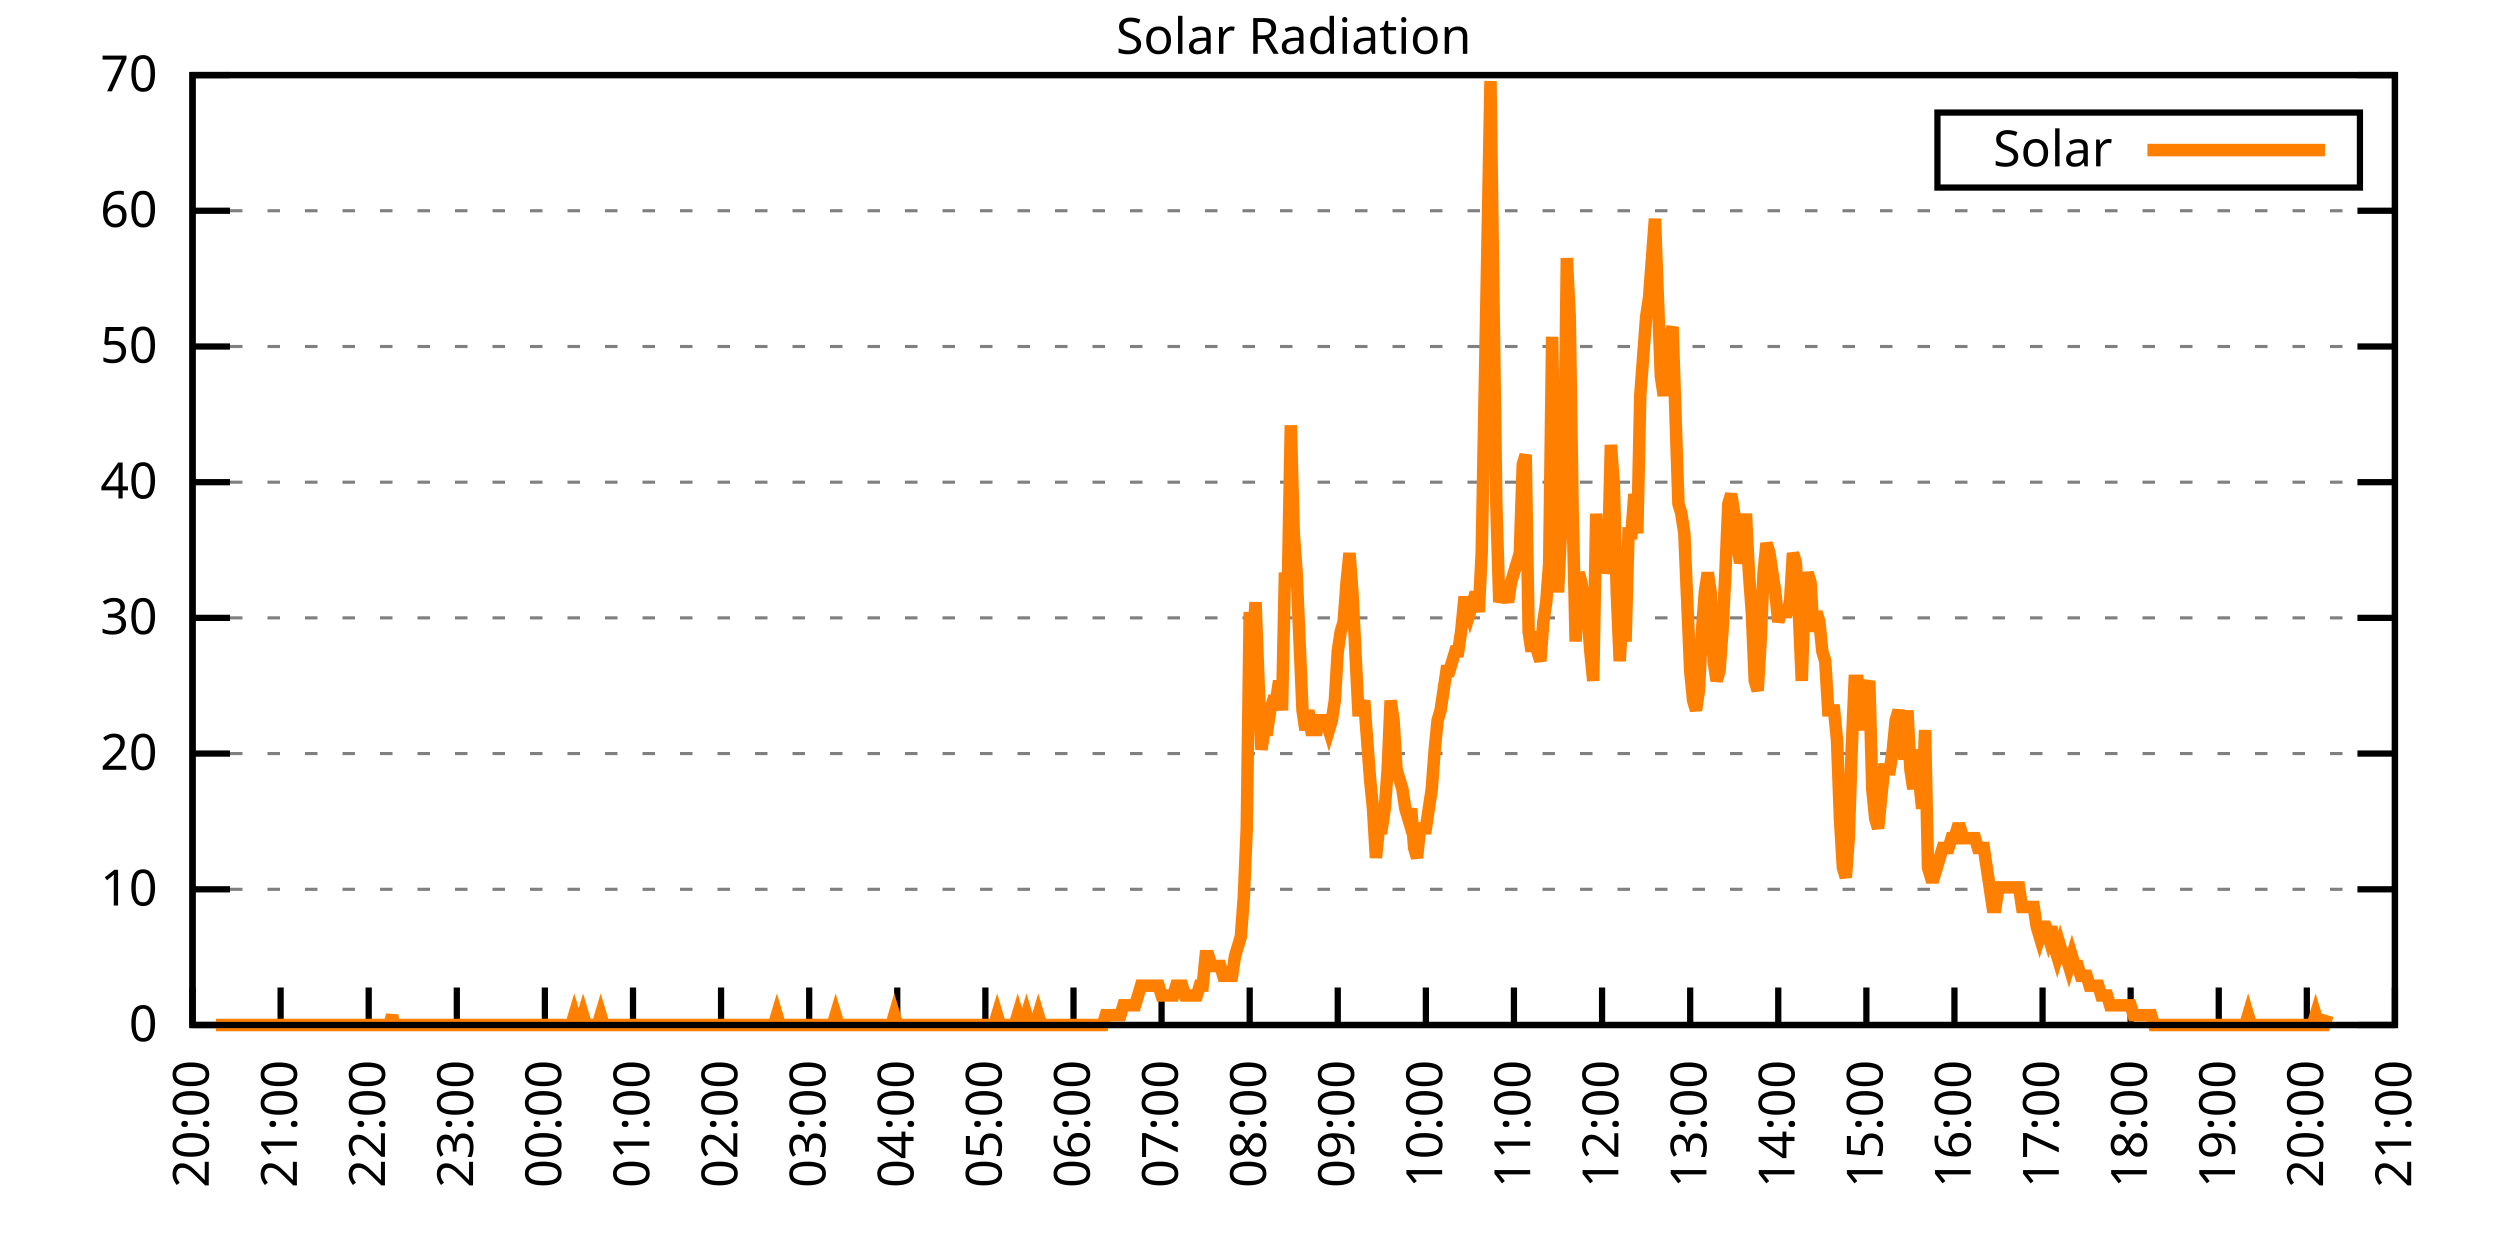
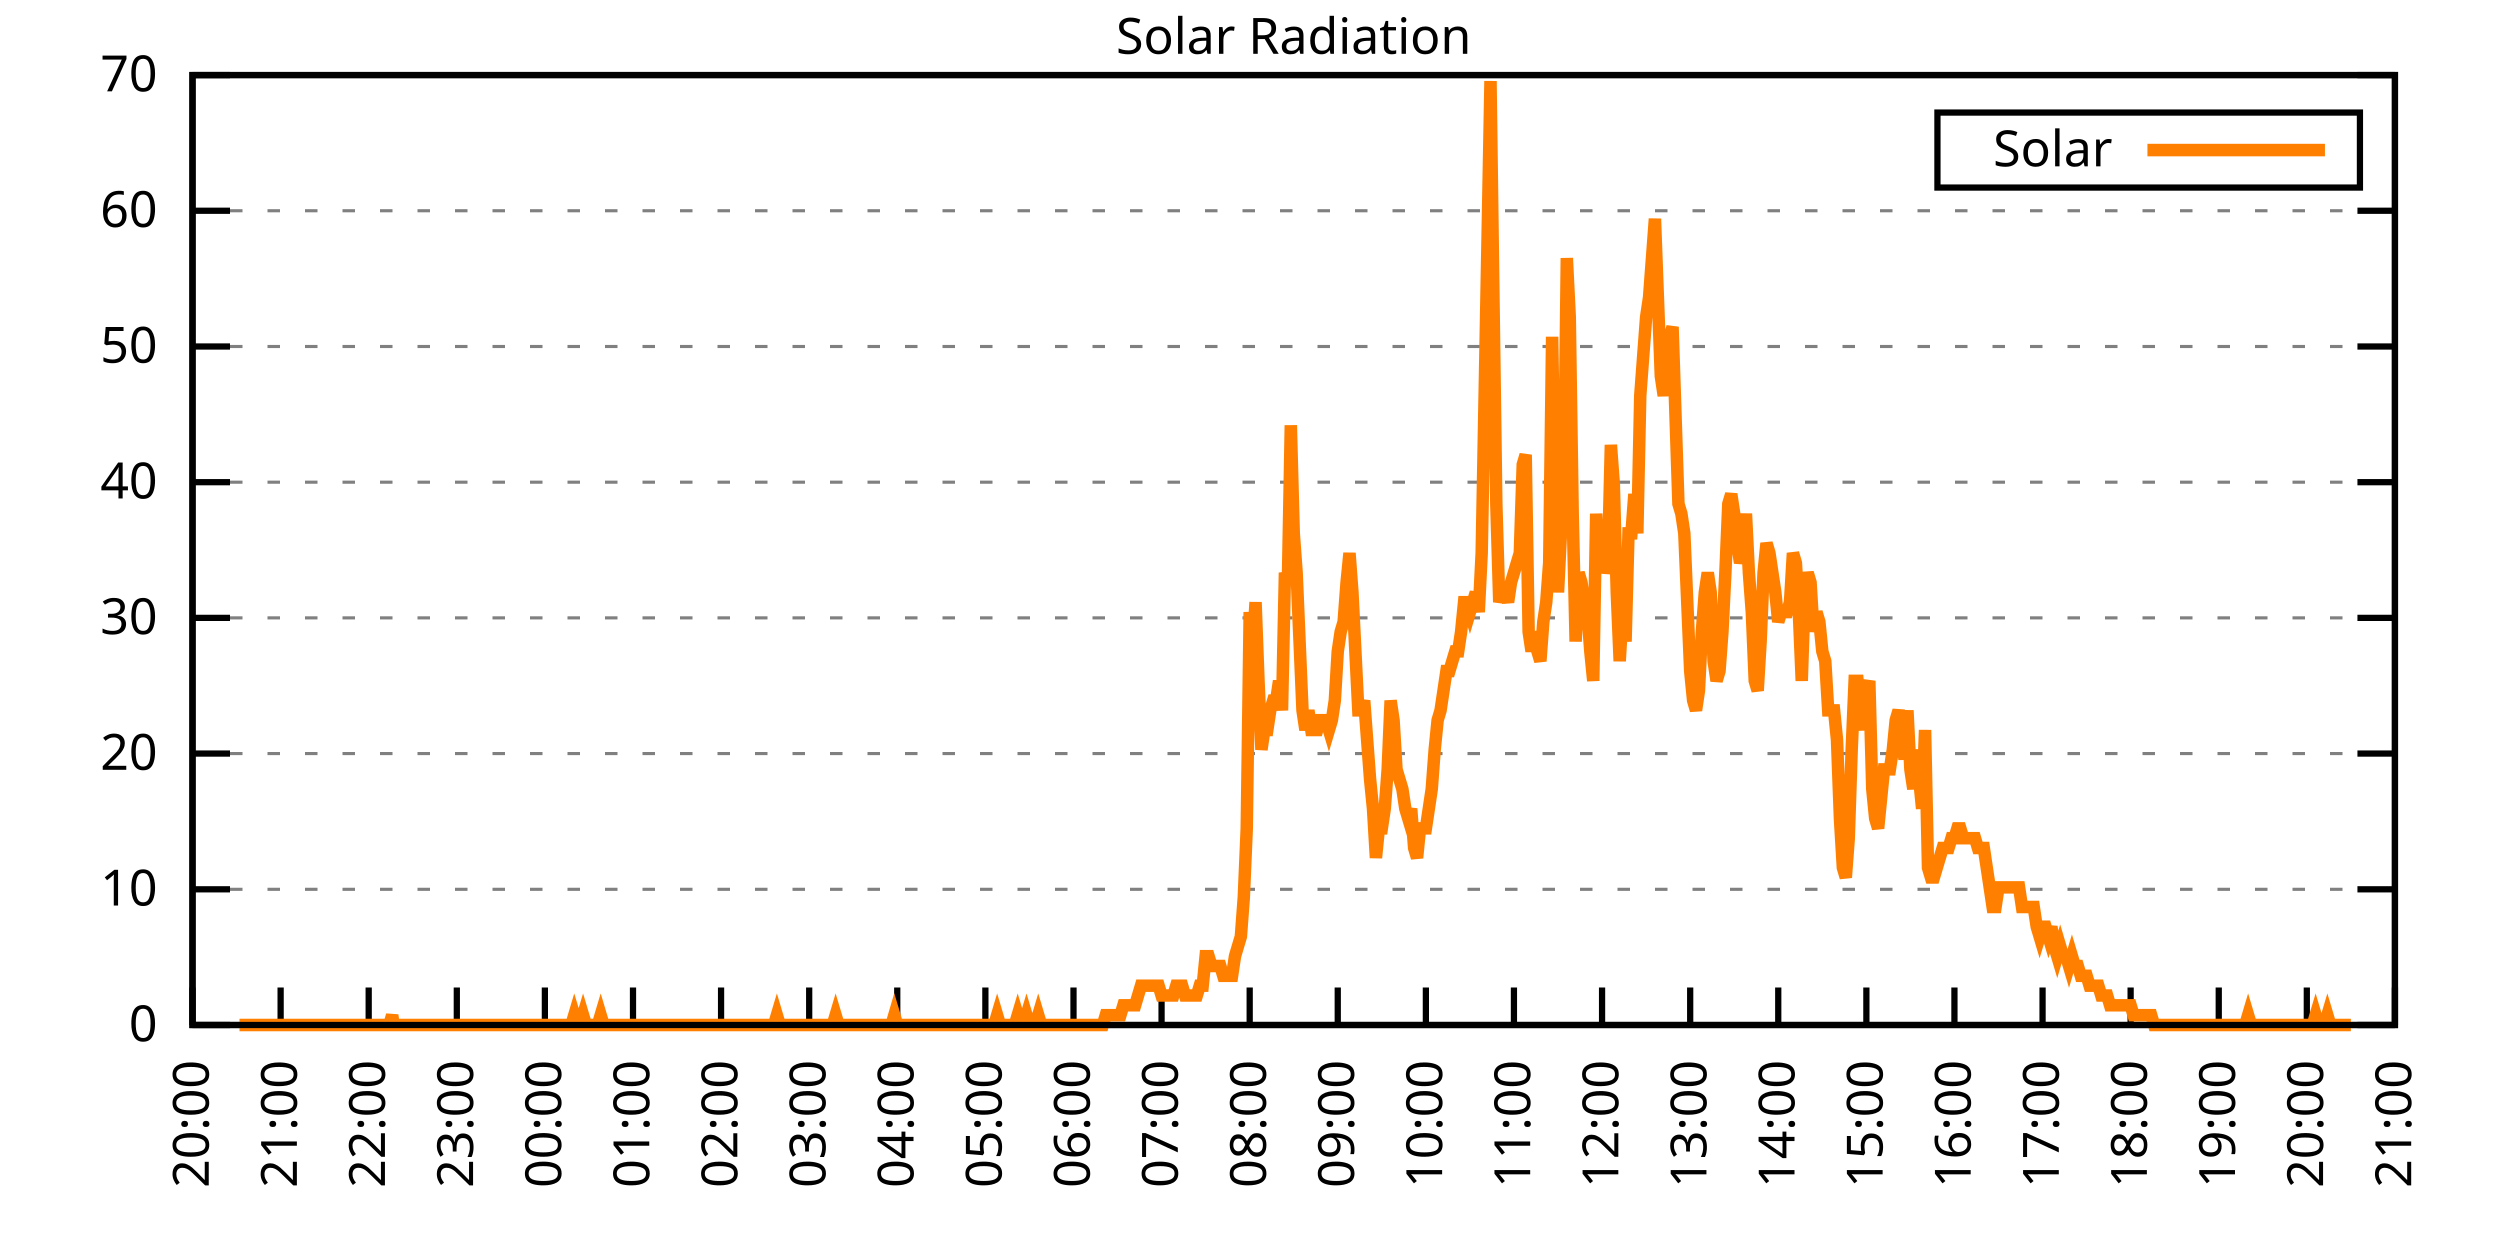
<svg xmlns="http://www.w3.org/2000/svg" xmlns:xlink="http://www.w3.org/1999/xlink" width="400" height="200" viewBox="0 0 400 200">
  <g id="gnuplot_canvas">
    <rect x="0" y="0" width="400" height="200" fill="none" />
    <defs>
      <circle id="gpDot" r="0.5" stroke-width="0.5" stroke="currentColor" />
      <path id="gpPt0" stroke-width="0.333" stroke="currentColor" d="M-1,0 h2 M0,-1 v2" />
      <path id="gpPt1" stroke-width="0.333" stroke="currentColor" d="M-1,-1 L1,1 M1,-1 L-1,1" />
      <path id="gpPt2" stroke-width="0.333" stroke="currentColor" d="M-1,0 L1,0 M0,-1 L0,1 M-1,-1 L1,1 M-1,1 L1,-1" />
      <rect id="gpPt3" stroke-width="0.333" stroke="currentColor" x="-1" y="-1" width="2" height="2" />
      <rect id="gpPt4" stroke-width="0.333" stroke="currentColor" fill="currentColor" x="-1" y="-1" width="2" height="2" />
      <circle id="gpPt5" stroke-width="0.333" stroke="currentColor" cx="0" cy="0" r="1" />
      <use xlink:href="#gpPt5" id="gpPt6" fill="currentColor" stroke="none" />
      <path id="gpPt7" stroke-width="0.333" stroke="currentColor" d="M0,-1.33 L-1.33,0.67 L1.33,0.67 z" />
      <use xlink:href="#gpPt7" id="gpPt8" fill="currentColor" stroke="none" />
      <use xlink:href="#gpPt7" id="gpPt9" stroke="currentColor" transform="rotate(180)" />
      <use xlink:href="#gpPt9" id="gpPt10" fill="currentColor" stroke="none" />
      <use xlink:href="#gpPt3" id="gpPt11" stroke="currentColor" transform="rotate(45)" />
      <use xlink:href="#gpPt11" id="gpPt12" fill="currentColor" stroke="none" />
      <path id="gpPt13" stroke-width="0.333" stroke="currentColor" d="M0,1.330 L1.265,0.411 L0.782,-1.067 L-0.782,-1.076 L-1.265,0.411 z" />
      <use xlink:href="#gpPt13" id="gpPt14" fill="currentColor" stroke="none" />
      <filter id="textbox" filterUnits="objectBoundingBox" x="0" y="0" height="1" width="1">
        <feFlood flood-color="white" flood-opacity="1" result="bgnd" />
        <feComposite in="SourceGraphic" in2="bgnd" operator="atop" />
      </filter>
      <filter id="greybox" filterUnits="objectBoundingBox" x="0" y="0" height="1" width="1">
        <feFlood flood-color="lightgrey" flood-opacity="1" result="grey" />
        <feComposite in="SourceGraphic" in2="grey" operator="atop" />
      </filter>
    </defs>
    <g fill="none" color="white" stroke="currentColor" stroke-width="1.00" stroke-linecap="butt" stroke-linejoin="miter">
</g>
    <g fill="none" color="black" stroke="currentColor" stroke-width="1.00" stroke-linecap="butt" stroke-linejoin="miter">
      <g stroke="none" shape-rendering="crispEdges">
        <polygon fill="rgb(255, 255, 255)" points="30.80,164.00 383.18,164.00 383.18,12.02 30.80,12.02 " />
      </g>
    </g>
    <g fill="none" color="black" stroke="currentColor" stroke-width="1.00" stroke-linecap="butt" stroke-linejoin="miter">
</g>
    <g fill="none" color="black" stroke="black" stroke-width="0.50" stroke-linecap="butt" stroke-linejoin="miter">
</g>
    <g fill="none" color="gray" stroke="currentColor" stroke-width="0.50" stroke-linecap="butt" stroke-linejoin="miter">
      <path stroke="gray" stroke-dasharray="2,4" class="gridline" d="M30.80,164.00 L383.19,164.00  " />
    </g>
    <g fill="none" color="gray" stroke="gray" stroke-width="1.00" stroke-linecap="butt" stroke-linejoin="miter">
</g>
    <g fill="none" color="black" stroke="currentColor" stroke-width="1.00" stroke-linecap="butt" stroke-linejoin="miter">
      <path stroke="black" d="M30.80,164.00 L36.80,164.00 M383.19,164.00 L377.19,164.00  " />
      <g transform="translate(25.20,166.60)" stroke="none" fill="black" font-family="Sans" font-size="8.00" text-anchor="end">
        <text>
          <tspan font-family="Sans"> 0</tspan>
        </text>
      </g>
    </g>
    <g fill="none" color="black" stroke="currentColor" stroke-width="1.00" stroke-linecap="butt" stroke-linejoin="miter">
</g>
    <g fill="none" color="black" stroke="black" stroke-width="0.50" stroke-linecap="butt" stroke-linejoin="miter">
</g>
    <g fill="none" color="gray" stroke="currentColor" stroke-width="0.50" stroke-linecap="butt" stroke-linejoin="miter">
      <path stroke="gray" stroke-dasharray="2,4" class="gridline" d="M30.80,142.29 L383.19,142.29  " />
    </g>
    <g fill="none" color="gray" stroke="gray" stroke-width="1.00" stroke-linecap="butt" stroke-linejoin="miter">
</g>
    <g fill="none" color="black" stroke="currentColor" stroke-width="1.00" stroke-linecap="butt" stroke-linejoin="miter">
      <path stroke="black" d="M30.80,142.29 L36.80,142.29 M383.19,142.29 L377.19,142.29  " />
      <g transform="translate(25.20,144.89)" stroke="none" fill="black" font-family="Sans" font-size="8.00" text-anchor="end">
        <text>
          <tspan font-family="Sans"> 10</tspan>
        </text>
      </g>
    </g>
    <g fill="none" color="black" stroke="currentColor" stroke-width="1.00" stroke-linecap="butt" stroke-linejoin="miter">
</g>
    <g fill="none" color="black" stroke="black" stroke-width="0.50" stroke-linecap="butt" stroke-linejoin="miter">
</g>
    <g fill="none" color="gray" stroke="currentColor" stroke-width="0.50" stroke-linecap="butt" stroke-linejoin="miter">
      <path stroke="gray" stroke-dasharray="2,4" class="gridline" d="M30.80,120.57 L383.19,120.57  " />
    </g>
    <g fill="none" color="gray" stroke="gray" stroke-width="1.00" stroke-linecap="butt" stroke-linejoin="miter">
</g>
    <g fill="none" color="black" stroke="currentColor" stroke-width="1.00" stroke-linecap="butt" stroke-linejoin="miter">
      <path stroke="black" d="M30.80,120.57 L36.80,120.57 M383.19,120.57 L377.19,120.57  " />
      <g transform="translate(25.20,123.17)" stroke="none" fill="black" font-family="Sans" font-size="8.00" text-anchor="end">
        <text>
          <tspan font-family="Sans"> 20</tspan>
        </text>
      </g>
    </g>
    <g fill="none" color="black" stroke="currentColor" stroke-width="1.00" stroke-linecap="butt" stroke-linejoin="miter">
</g>
    <g fill="none" color="black" stroke="black" stroke-width="0.50" stroke-linecap="butt" stroke-linejoin="miter">
</g>
    <g fill="none" color="gray" stroke="currentColor" stroke-width="0.50" stroke-linecap="butt" stroke-linejoin="miter">
      <path stroke="gray" stroke-dasharray="2,4" class="gridline" d="M30.80,98.86 L383.19,98.86  " />
    </g>
    <g fill="none" color="gray" stroke="gray" stroke-width="1.00" stroke-linecap="butt" stroke-linejoin="miter">
</g>
    <g fill="none" color="black" stroke="currentColor" stroke-width="1.00" stroke-linecap="butt" stroke-linejoin="miter">
      <path stroke="black" d="M30.80,98.86 L36.80,98.86 M383.19,98.86 L377.19,98.86  " />
      <g transform="translate(25.20,101.46)" stroke="none" fill="black" font-family="Sans" font-size="8.00" text-anchor="end">
        <text>
          <tspan font-family="Sans"> 30</tspan>
        </text>
      </g>
    </g>
    <g fill="none" color="black" stroke="currentColor" stroke-width="1.00" stroke-linecap="butt" stroke-linejoin="miter">
</g>
    <g fill="none" color="black" stroke="black" stroke-width="0.50" stroke-linecap="butt" stroke-linejoin="miter">
</g>
    <g fill="none" color="gray" stroke="currentColor" stroke-width="0.50" stroke-linecap="butt" stroke-linejoin="miter">
      <path stroke="gray" stroke-dasharray="2,4" class="gridline" d="M30.80,77.15 L383.19,77.15  " />
    </g>
    <g fill="none" color="gray" stroke="gray" stroke-width="1.00" stroke-linecap="butt" stroke-linejoin="miter">
</g>
    <g fill="none" color="black" stroke="currentColor" stroke-width="1.00" stroke-linecap="butt" stroke-linejoin="miter">
      <path stroke="black" d="M30.80,77.15 L36.80,77.15 M383.19,77.15 L377.19,77.15  " />
      <g transform="translate(25.20,79.75)" stroke="none" fill="black" font-family="Sans" font-size="8.00" text-anchor="end">
        <text>
          <tspan font-family="Sans"> 40</tspan>
        </text>
      </g>
    </g>
    <g fill="none" color="black" stroke="currentColor" stroke-width="1.00" stroke-linecap="butt" stroke-linejoin="miter">
</g>
    <g fill="none" color="black" stroke="black" stroke-width="0.50" stroke-linecap="butt" stroke-linejoin="miter">
</g>
    <g fill="none" color="gray" stroke="currentColor" stroke-width="0.50" stroke-linecap="butt" stroke-linejoin="miter">
      <path stroke="gray" stroke-dasharray="2,4" class="gridline" d="M30.80,55.44 L383.19,55.44  " />
    </g>
    <g fill="none" color="gray" stroke="gray" stroke-width="1.00" stroke-linecap="butt" stroke-linejoin="miter">
</g>
    <g fill="none" color="black" stroke="currentColor" stroke-width="1.00" stroke-linecap="butt" stroke-linejoin="miter">
      <path stroke="black" d="M30.80,55.44 L36.80,55.44 M383.19,55.44 L377.19,55.44  " />
      <g transform="translate(25.20,58.04)" stroke="none" fill="black" font-family="Sans" font-size="8.00" text-anchor="end">
        <text>
          <tspan font-family="Sans"> 50</tspan>
        </text>
      </g>
    </g>
    <g fill="none" color="black" stroke="currentColor" stroke-width="1.00" stroke-linecap="butt" stroke-linejoin="miter">
</g>
    <g fill="none" color="black" stroke="black" stroke-width="0.50" stroke-linecap="butt" stroke-linejoin="miter">
</g>
    <g fill="none" color="gray" stroke="currentColor" stroke-width="0.50" stroke-linecap="butt" stroke-linejoin="miter">
      <path stroke="gray" stroke-dasharray="2,4" class="gridline" d="M30.80,33.72 L383.19,33.72  " />
    </g>
    <g fill="none" color="gray" stroke="gray" stroke-width="1.00" stroke-linecap="butt" stroke-linejoin="miter">
</g>
    <g fill="none" color="black" stroke="currentColor" stroke-width="1.00" stroke-linecap="butt" stroke-linejoin="miter">
      <path stroke="black" d="M30.80,33.72 L36.80,33.72 M383.19,33.72 L377.19,33.72  " />
      <g transform="translate(25.20,36.32)" stroke="none" fill="black" font-family="Sans" font-size="8.00" text-anchor="end">
        <text>
          <tspan font-family="Sans"> 60</tspan>
        </text>
      </g>
    </g>
    <g fill="none" color="black" stroke="currentColor" stroke-width="1.00" stroke-linecap="butt" stroke-linejoin="miter">
</g>
    <g fill="none" color="black" stroke="black" stroke-width="0.50" stroke-linecap="butt" stroke-linejoin="miter">
</g>
    <g fill="none" color="gray" stroke="currentColor" stroke-width="0.50" stroke-linecap="butt" stroke-linejoin="miter">
      <path stroke="gray" stroke-dasharray="2,4" class="gridline" d="M30.80,12.01 L383.19,12.01  " />
    </g>
    <g fill="none" color="gray" stroke="gray" stroke-width="1.00" stroke-linecap="butt" stroke-linejoin="miter">
</g>
    <g fill="none" color="black" stroke="currentColor" stroke-width="1.00" stroke-linecap="butt" stroke-linejoin="miter">
      <path stroke="black" d="M30.80,12.01 L36.80,12.01 M383.19,12.01 L377.19,12.01  " />
      <g transform="translate(25.20,14.61)" stroke="none" fill="black" font-family="Sans" font-size="8.00" text-anchor="end">
        <text>
          <tspan font-family="Sans"> 70</tspan>
        </text>
      </g>
    </g>
    <g fill="none" color="black" stroke="currentColor" stroke-width="1.00" stroke-linecap="butt" stroke-linejoin="miter">
      <path stroke="black" d="M30.80,164.00 L30.80,158.00  " />
      <g transform="translate(33.40,169.60) rotate(270.00)" stroke="none" fill="black" font-family="Sans" font-size="8.00" text-anchor="end">
        <text>
          <tspan font-family="Sans">20:00</tspan>
        </text>
      </g>
    </g>
    <g fill="none" color="black" stroke="currentColor" stroke-width="1.00" stroke-linecap="butt" stroke-linejoin="miter">
      <path stroke="black" d="M44.90,164.00 L44.90,158.00  " />
      <g transform="translate(47.50,169.60) rotate(270.00)" stroke="none" fill="black" font-family="Sans" font-size="8.00" text-anchor="end">
        <text>
          <tspan font-family="Sans">21:00</tspan>
        </text>
      </g>
    </g>
    <g fill="none" color="black" stroke="currentColor" stroke-width="1.00" stroke-linecap="butt" stroke-linejoin="miter">
      <path stroke="black" d="M58.99,164.00 L58.99,158.00  " />
      <g transform="translate(61.59,169.60) rotate(270.00)" stroke="none" fill="black" font-family="Sans" font-size="8.00" text-anchor="end">
        <text>
          <tspan font-family="Sans">22:00</tspan>
        </text>
      </g>
    </g>
    <g fill="none" color="black" stroke="currentColor" stroke-width="1.00" stroke-linecap="butt" stroke-linejoin="miter">
      <path stroke="black" d="M73.09,164.00 L73.09,158.00  " />
      <g transform="translate(75.69,169.60) rotate(270.00)" stroke="none" fill="black" font-family="Sans" font-size="8.00" text-anchor="end">
        <text>
          <tspan font-family="Sans">23:00</tspan>
        </text>
      </g>
    </g>
    <g fill="none" color="black" stroke="currentColor" stroke-width="1.00" stroke-linecap="butt" stroke-linejoin="miter">
      <path stroke="black" d="M87.18,164.00 L87.18,158.00  " />
      <g transform="translate(89.78,169.60) rotate(270.00)" stroke="none" fill="black" font-family="Sans" font-size="8.00" text-anchor="end">
        <text>
          <tspan font-family="Sans">00:00</tspan>
        </text>
      </g>
    </g>
    <g fill="none" color="black" stroke="currentColor" stroke-width="1.00" stroke-linecap="butt" stroke-linejoin="miter">
      <path stroke="black" d="M101.28,164.00 L101.28,158.00  " />
      <g transform="translate(103.88,169.60) rotate(270.00)" stroke="none" fill="black" font-family="Sans" font-size="8.00" text-anchor="end">
        <text>
          <tspan font-family="Sans">01:00</tspan>
        </text>
      </g>
    </g>
    <g fill="none" color="black" stroke="currentColor" stroke-width="1.00" stroke-linecap="butt" stroke-linejoin="miter">
      <path stroke="black" d="M115.37,164.00 L115.37,158.00  " />
      <g transform="translate(117.97,169.60) rotate(270.00)" stroke="none" fill="black" font-family="Sans" font-size="8.00" text-anchor="end">
        <text>
          <tspan font-family="Sans">02:00</tspan>
        </text>
      </g>
    </g>
    <g fill="none" color="black" stroke="currentColor" stroke-width="1.00" stroke-linecap="butt" stroke-linejoin="miter">
      <path stroke="black" d="M129.47,164.00 L129.47,158.00  " />
      <g transform="translate(132.07,169.60) rotate(270.00)" stroke="none" fill="black" font-family="Sans" font-size="8.00" text-anchor="end">
        <text>
          <tspan font-family="Sans">03:00</tspan>
        </text>
      </g>
    </g>
    <g fill="none" color="black" stroke="currentColor" stroke-width="1.00" stroke-linecap="butt" stroke-linejoin="miter">
      <path stroke="black" d="M143.56,164.00 L143.56,158.00  " />
      <g transform="translate(146.16,169.60) rotate(270.00)" stroke="none" fill="black" font-family="Sans" font-size="8.00" text-anchor="end">
        <text>
          <tspan font-family="Sans">04:00</tspan>
        </text>
      </g>
    </g>
    <g fill="none" color="black" stroke="currentColor" stroke-width="1.00" stroke-linecap="butt" stroke-linejoin="miter">
      <path stroke="black" d="M157.66,164.00 L157.66,158.00  " />
      <g transform="translate(160.26,169.60) rotate(270.00)" stroke="none" fill="black" font-family="Sans" font-size="8.00" text-anchor="end">
        <text>
          <tspan font-family="Sans">05:00</tspan>
        </text>
      </g>
    </g>
    <g fill="none" color="black" stroke="currentColor" stroke-width="1.00" stroke-linecap="butt" stroke-linejoin="miter">
      <path stroke="black" d="M171.76,164.00 L171.76,158.00  " />
      <g transform="translate(174.36,169.60) rotate(270.00)" stroke="none" fill="black" font-family="Sans" font-size="8.00" text-anchor="end">
        <text>
          <tspan font-family="Sans">06:00</tspan>
        </text>
      </g>
    </g>
    <g fill="none" color="black" stroke="currentColor" stroke-width="1.00" stroke-linecap="butt" stroke-linejoin="miter">
      <path stroke="black" d="M185.85,164.00 L185.85,158.00  " />
      <g transform="translate(188.45,169.60) rotate(270.00)" stroke="none" fill="black" font-family="Sans" font-size="8.00" text-anchor="end">
        <text>
          <tspan font-family="Sans">07:00</tspan>
        </text>
      </g>
    </g>
    <g fill="none" color="black" stroke="currentColor" stroke-width="1.00" stroke-linecap="butt" stroke-linejoin="miter">
      <path stroke="black" d="M199.95,164.00 L199.95,158.00  " />
      <g transform="translate(202.55,169.60) rotate(270.00)" stroke="none" fill="black" font-family="Sans" font-size="8.00" text-anchor="end">
        <text>
          <tspan font-family="Sans">08:00</tspan>
        </text>
      </g>
    </g>
    <g fill="none" color="black" stroke="currentColor" stroke-width="1.00" stroke-linecap="butt" stroke-linejoin="miter">
      <path stroke="black" d="M214.04,164.00 L214.04,158.00  " />
      <g transform="translate(216.64,169.60) rotate(270.00)" stroke="none" fill="black" font-family="Sans" font-size="8.00" text-anchor="end">
        <text>
          <tspan font-family="Sans">09:00</tspan>
        </text>
      </g>
    </g>
    <g fill="none" color="black" stroke="currentColor" stroke-width="1.00" stroke-linecap="butt" stroke-linejoin="miter">
      <path stroke="black" d="M228.14,164.00 L228.14,158.00  " />
      <g transform="translate(230.74,169.60) rotate(270.00)" stroke="none" fill="black" font-family="Sans" font-size="8.00" text-anchor="end">
        <text>
          <tspan font-family="Sans">10:00</tspan>
        </text>
      </g>
    </g>
    <g fill="none" color="black" stroke="currentColor" stroke-width="1.00" stroke-linecap="butt" stroke-linejoin="miter">
      <path stroke="black" d="M242.23,164.00 L242.23,158.00  " />
      <g transform="translate(244.83,169.60) rotate(270.00)" stroke="none" fill="black" font-family="Sans" font-size="8.00" text-anchor="end">
        <text>
          <tspan font-family="Sans">11:00</tspan>
        </text>
      </g>
    </g>
    <g fill="none" color="black" stroke="currentColor" stroke-width="1.00" stroke-linecap="butt" stroke-linejoin="miter">
      <path stroke="black" d="M256.33,164.00 L256.33,158.00  " />
      <g transform="translate(258.93,169.60) rotate(270.00)" stroke="none" fill="black" font-family="Sans" font-size="8.00" text-anchor="end">
        <text>
          <tspan font-family="Sans">12:00</tspan>
        </text>
      </g>
    </g>
    <g fill="none" color="black" stroke="currentColor" stroke-width="1.00" stroke-linecap="butt" stroke-linejoin="miter">
      <path stroke="black" d="M270.43,164.00 L270.43,158.00  " />
      <g transform="translate(273.03,169.60) rotate(270.00)" stroke="none" fill="black" font-family="Sans" font-size="8.00" text-anchor="end">
        <text>
          <tspan font-family="Sans">13:00</tspan>
        </text>
      </g>
    </g>
    <g fill="none" color="black" stroke="currentColor" stroke-width="1.00" stroke-linecap="butt" stroke-linejoin="miter">
      <path stroke="black" d="M284.52,164.00 L284.52,158.00  " />
      <g transform="translate(287.12,169.60) rotate(270.00)" stroke="none" fill="black" font-family="Sans" font-size="8.00" text-anchor="end">
        <text>
          <tspan font-family="Sans">14:00</tspan>
        </text>
      </g>
    </g>
    <g fill="none" color="black" stroke="currentColor" stroke-width="1.00" stroke-linecap="butt" stroke-linejoin="miter">
      <path stroke="black" d="M298.62,164.00 L298.62,158.00  " />
      <g transform="translate(301.22,169.60) rotate(270.00)" stroke="none" fill="black" font-family="Sans" font-size="8.00" text-anchor="end">
        <text>
          <tspan font-family="Sans">15:00</tspan>
        </text>
      </g>
    </g>
    <g fill="none" color="black" stroke="currentColor" stroke-width="1.00" stroke-linecap="butt" stroke-linejoin="miter">
      <path stroke="black" d="M312.71,164.00 L312.71,158.00  " />
      <g transform="translate(315.31,169.60) rotate(270.00)" stroke="none" fill="black" font-family="Sans" font-size="8.00" text-anchor="end">
        <text>
          <tspan font-family="Sans">16:00</tspan>
        </text>
      </g>
    </g>
    <g fill="none" color="black" stroke="currentColor" stroke-width="1.00" stroke-linecap="butt" stroke-linejoin="miter">
      <path stroke="black" d="M326.81,164.00 L326.81,158.00  " />
      <g transform="translate(329.41,169.60) rotate(270.00)" stroke="none" fill="black" font-family="Sans" font-size="8.00" text-anchor="end">
        <text>
          <tspan font-family="Sans">17:00</tspan>
        </text>
      </g>
    </g>
    <g fill="none" color="black" stroke="currentColor" stroke-width="1.00" stroke-linecap="butt" stroke-linejoin="miter">
      <path stroke="black" d="M340.90,164.00 L340.90,158.00  " />
      <g transform="translate(343.50,169.60) rotate(270.00)" stroke="none" fill="black" font-family="Sans" font-size="8.00" text-anchor="end">
        <text>
          <tspan font-family="Sans">18:00</tspan>
        </text>
      </g>
    </g>
    <g fill="none" color="black" stroke="currentColor" stroke-width="1.00" stroke-linecap="butt" stroke-linejoin="miter">
      <path stroke="black" d="M355.00,164.00 L355.00,158.00  " />
      <g transform="translate(357.60,169.60) rotate(270.00)" stroke="none" fill="black" font-family="Sans" font-size="8.00" text-anchor="end">
        <text>
          <tspan font-family="Sans">19:00</tspan>
        </text>
      </g>
    </g>
    <g fill="none" color="black" stroke="currentColor" stroke-width="1.00" stroke-linecap="butt" stroke-linejoin="miter">
      <path stroke="black" d="M369.09,164.00 L369.09,158.00  " />
      <g transform="translate(371.69,169.60) rotate(270.00)" stroke="none" fill="black" font-family="Sans" font-size="8.00" text-anchor="end">
        <text>
          <tspan font-family="Sans">20:00</tspan>
        </text>
      </g>
    </g>
    <g fill="none" color="black" stroke="currentColor" stroke-width="1.00" stroke-linecap="butt" stroke-linejoin="miter">
      <path stroke="black" d="M383.19,164.00 L383.19,158.00  " />
      <g transform="translate(385.79,169.60) rotate(270.00)" stroke="none" fill="black" font-family="Sans" font-size="8.00" text-anchor="end">
        <text>
          <tspan font-family="Sans">21:00</tspan>
        </text>
      </g>
    </g>
    <g fill="none" color="black" stroke="currentColor" stroke-width="1.00" stroke-linecap="butt" stroke-linejoin="miter">
</g>
    <g fill="none" color="black" stroke="currentColor" stroke-width="1.00" stroke-linecap="butt" stroke-linejoin="miter">
      <path stroke="black" d="M30.80,12.01 L30.80,164.00 L383.19,164.00 L383.19,12.01 L30.80,12.01 Z  " />
    </g>
    <g fill="none" color="black" stroke="currentColor" stroke-width="1.00" stroke-linecap="butt" stroke-linejoin="miter">
</g>
    <g fill="none" color="black" stroke="currentColor" stroke-width="1.00" stroke-linecap="butt" stroke-linejoin="miter">
      <path stroke="black" d="M309.99,30.01 L309.99,18.01 L377.59,18.01 L377.59,30.01 L309.99,30.01 Z  " />
    </g>
    <g id="Solar_Radiation_plot_1">
      <g fill="none" color="white" stroke="black" stroke-width="2.00" stroke-linecap="butt" stroke-linejoin="miter">
</g>
      <g fill="none" color="black" stroke="currentColor" stroke-width="2.00" stroke-linecap="butt" stroke-linejoin="miter">
        <g transform="translate(337.99,26.61)" stroke="none" fill="black" font-family="Sans" font-size="8.00" text-anchor="end">
          <text>
            <tspan font-family="Sans">Solar</tspan>
          </text>
        </g>
      </g>
      <g fill="none" color="black" stroke="currentColor" stroke-width="2.00" stroke-linecap="butt" stroke-linejoin="miter">
-         <path stroke="rgb(255, 127,   0)" d="M343.59,24.01 L371.99,24.01 M34.56,164.00 L35.03,164.00 L35.50,164.00 L35.97,164.00 L36.44,164.00 L36.91,164.00   L37.38,164.00 L37.85,164.00 L38.32,164.00 L38.79,164.00 L39.26,164.00 L39.73,164.00 L40.20,164.00 L40.67,164.00   L41.14,164.00 L41.61,164.00 L42.08,164.00 L42.55,164.00 L43.02,164.00 L43.49,164.00 L43.96,164.00 L44.43,164.00   L44.90,164.00 L45.37,164.00 L45.84,164.00 L46.31,164.00 L46.78,164.00 L47.24,164.00 L47.71,164.00 L48.18,164.00   L48.65,164.00 L49.12,164.00 L49.59,164.00 L50.06,164.00 L50.53,164.00 L51.00,164.00 L51.47,164.00 L51.94,164.00   L52.41,164.00 L52.88,164.00 L53.35,164.00 L53.82,164.00 L54.29,164.00 L54.76,164.00 L55.23,164.00 L55.70,164.00   L56.17,164.00 L56.64,164.00 L57.11,164.00 L57.58,164.00 L58.05,164.00 L58.52,164.00 L58.99,164.00 L59.46,164.00   L59.93,164.00 L60.40,164.00 L60.87,164.00 L61.34,164.00 L61.81,164.00 L62.28,164.00 L62.75,162.43 L62.98,164.00   L63.69,164.00 L64.16,164.00 L64.63,164.00 L65.10,164.00 L65.57,164.00 L66.04,164.00 L66.51,164.00 L66.98,164.00   L67.45,164.00 L67.92,164.00 L68.39,164.00 L68.86,164.00 L69.33,164.00 L69.80,164.00 L70.27,164.00 L70.74,164.00   L71.21,164.00 L71.68,164.00 L72.15,164.00 L72.62,164.00 L73.09,164.00 L73.56,164.00 L74.03,164.00 L74.50,164.00   L74.97,164.00 L75.44,164.00 L75.91,164.00 L76.38,164.00 L76.85,164.00 L77.32,164.00 L77.79,164.00 L78.26,164.00   L78.73,164.00 L79.19,164.00 L79.66,164.00 L80.13,164.00 L80.60,164.00 L81.07,164.00 L81.54,164.00 L82.01,164.00   L82.48,164.00 L82.95,164.00 L83.42,164.00 L83.89,164.00 L84.36,164.00 L84.83,164.00 L85.30,164.00 L85.77,164.00   L86.24,164.00 L86.71,164.00 L87.18,164.00 L87.65,164.00 L88.12,164.00 L88.59,164.00 L89.06,164.00 L89.53,164.00   L90.00,164.00 L90.47,164.00 L90.94,164.00 L91.41,164.00 L91.88,162.43 L92.35,164.00 L92.82,164.00 L93.29,162.43   L93.76,164.00 L94.23,164.00 L94.70,164.00 L95.17,164.00 L95.64,164.00 L96.11,162.43 L96.58,164.00 L97.05,164.00   L97.52,164.00 L97.99,164.00 L98.46,164.00 L98.93,164.00 L99.40,164.00 L99.87,164.00 L100.34,164.00 L100.81,164.00   L101.28,164.00 L101.75,164.00 L102.22,164.00 L102.69,164.00 L103.16,164.00 L103.63,164.00 L104.10,164.00 L104.57,164.00   L105.04,164.00 L105.51,164.00 L105.98,164.00 L106.45,164.00 L106.92,164.00 L107.39,164.00 L107.86,164.00 L108.33,164.00   L108.80,164.00 L109.27,164.00 L109.74,164.00 L110.21,164.00 L110.68,164.00 L111.14,164.00 L111.61,164.00 L112.08,164.00   L112.55,164.00 L113.02,164.00 L113.49,164.00 L113.96,164.00 L114.43,164.00 L114.90,164.00 L115.37,164.00 L115.84,164.00   L116.31,164.00 L116.78,164.00 L117.25,164.00 L117.72,164.00 L118.19,164.00 L118.66,164.00 L119.13,164.00 L119.60,164.00   L120.07,164.00 L120.54,164.00 L121.01,164.00 L121.48,164.00 L121.95,164.00 L122.42,164.00 L122.89,164.00 L123.36,164.00   L123.83,164.00 L124.30,162.43 L124.77,164.00 L125.24,164.00 L125.71,164.00 L126.18,164.00 L126.65,164.00 L127.12,164.00   L127.59,164.00 L128.06,164.00 L128.53,164.00 L129.00,164.00 L129.47,164.00 L129.94,164.00 L130.41,164.00 L130.88,164.00   L131.35,164.00 L131.82,164.00 L132.29,164.00 L132.76,164.00 L133.23,164.00 L133.70,162.43 L134.17,164.00 L134.64,164.00   L135.11,164.00 L135.58,164.00 L136.05,164.00 L136.52,164.00 L136.99,164.00 L137.46,164.00 L137.93,164.00 L138.40,164.00   L138.87,164.00 L139.34,164.00 L139.81,164.00 L140.28,164.00 L140.75,164.00 L141.22,164.00 L141.69,164.00 L142.16,164.00   L142.63,164.00 L143.09,162.43 L143.56,164.00 L144.03,164.00 L144.50,164.00 L144.97,164.00 L145.44,164.00 L145.91,164.00   L146.38,164.00 L146.85,164.00 L147.32,164.00 L147.79,164.00 L148.26,164.00 L148.73,164.00 L149.20,164.00 L149.67,164.00   L150.14,164.00 L150.61,164.00 L151.08,164.00 L151.55,164.00 L152.02,164.00 L152.49,164.00 L152.96,164.00 L153.43,164.00   L153.90,164.00 L154.37,164.00 L154.84,164.00 L155.31,164.00 L155.78,164.00 L156.25,164.00 L156.72,164.00 L157.19,164.00   L157.66,164.00 L158.13,164.00 L158.60,164.00 L159.07,164.00 L159.54,162.43 L160.01,164.00 L160.48,164.00 L160.95,164.00   L161.42,164.00 L161.89,164.00 L162.36,164.00 L162.83,162.43 L163.30,164.00 L163.77,164.00 L164.24,162.43 L164.71,164.00   L165.18,164.00 L165.65,164.00 L166.12,162.43 L166.59,164.00 L167.06,164.00 L167.53,164.00 L168.00,164.00 L168.47,164.00   L168.94,164.00 L169.41,164.00 L169.88,164.00 L170.35,164.00 L170.82,164.00 L171.29,164.00 L171.76,164.00 L172.23,164.00   L172.70,164.00 L173.17,164.00 L173.64,164.00 L174.11,164.00 L174.58,164.00 L175.04,164.00 L175.51,164.00 L175.98,164.00   L176.45,164.00 L176.92,162.43 L177.39,162.43 L177.86,162.43 L178.33,162.43 L178.80,162.43 L179.27,162.43 L179.74,160.85   L180.21,160.85 L180.68,160.85 L181.15,160.85 L181.62,160.85 L182.09,159.28 L182.56,157.71 L183.03,157.71 L183.50,157.71   L183.97,157.71 L184.44,157.71 L184.91,157.71 L185.38,157.71 L185.85,159.28 L186.32,159.28 L186.79,159.28 L187.26,159.28   L187.73,159.28 L188.20,157.71 L188.67,157.71 L189.14,157.71 L189.61,159.28 L190.08,159.28 L190.55,159.28 L191.02,159.28   L191.49,159.28 L191.96,157.71 L192.43,157.71 L192.90,152.99 L193.37,152.99 L193.84,154.56 L194.31,154.56 L194.78,154.56   L195.25,154.56 L195.72,156.13 L196.19,156.13 L196.66,156.13 L197.13,156.13 L197.60,152.99 L198.07,151.41 L198.54,149.84   L199.01,143.55 L199.48,132.54 L199.95,97.93 L200.42,104.22 L200.89,96.35 L201.36,108.94 L201.83,119.95 L202.30,116.80   L202.77,116.80 L203.24,113.66 L203.71,112.09 L204.18,112.09 L204.65,108.94 L205.12,113.66 L205.59,91.63 L206.06,93.21   L206.53,68.04 L207.00,85.34 L207.46,91.63 L207.93,102.65 L208.40,113.66 L208.87,116.80 L209.34,113.66 L209.81,116.80   L210.28,116.80 L210.75,116.80 L211.22,115.23 L211.69,115.23 L212.16,115.23 L212.63,116.80 L213.10,115.23 L213.57,112.09   L214.04,104.22 L214.51,101.07 L214.98,99.50 L215.45,93.21 L215.92,88.49 L216.39,94.78 L216.86,104.22 L217.33,113.66   L217.80,113.66 L218.27,112.09 L218.74,118.38 L219.21,124.67 L219.68,129.39 L220.15,137.26 L220.62,132.54 L221.09,132.54   L221.56,129.39 L222.03,123.10 L222.50,112.09 L222.97,115.23 L223.44,123.10 L223.91,124.67 L224.38,126.24 L224.85,129.39   L225.32,130.96 L225.79,129.39 L226.26,135.68 L226.73,137.26 L227.20,132.54 L227.67,132.54 L228.14,132.54 L228.61,129.39   L229.08,126.24 L229.55,119.95 L230.02,115.23 L230.49,113.66 L230.96,110.51 L231.43,107.37 L231.90,107.37 L232.37,105.79   L232.84,104.22 L233.31,104.22 L233.78,101.07 L234.25,96.35 L234.72,96.35 L235.19,97.93 L235.66,96.35 L236.13,94.78   L236.60,97.93 L237.07,88.49 L237.54,63.32 L238.01,38.15 L238.48,12.97 L238.95,47.58 L239.41,80.62 L239.88,96.35   L240.35,94.78 L240.82,94.78 L241.29,96.35 L241.76,93.21 L242.23,91.63 L242.70,90.06 L243.17,88.49 L243.64,74.33   L244.11,72.76 L244.58,101.07 L245.05,104.22 L245.52,101.07 L245.99,104.22 L246.46,105.79 L246.93,99.50 L247.40,96.35   L247.87,90.06 L248.34,53.88 L248.81,82.19 L249.28,94.78 L249.75,85.34 L250.22,80.62 L250.69,41.29 L251.16,50.73   L251.63,82.19 L252.10,102.65 L252.57,91.63 L253.04,93.21 L253.51,96.35 L253.98,97.93 L254.45,104.22 L254.92,108.94   L255.39,82.19 L255.86,91.63 L256.33,88.49 L256.80,91.63 L257.27,90.06 L257.74,71.18 L258.21,77.48 L258.68,94.78   L259.15,105.79 L259.62,97.93 L260.09,102.65 L260.56,85.34 L261.03,85.34 L261.50,79.05 L261.97,85.34 L262.44,63.32   L262.91,57.02 L263.38,50.73 L263.85,47.58 L264.32,41.29 L264.79,35.00 L265.26,47.58 L265.73,60.17 L266.20,63.32   L266.67,58.60 L267.14,53.88 L267.61,52.30 L268.08,66.46 L268.55,80.62 L269.02,82.19 L269.49,85.34 L269.96,96.35   L270.43,107.37 L270.90,112.09 L271.36,113.66 L271.83,110.51 L272.30,101.07 L272.77,94.78 L273.24,91.63 L273.71,94.78   L274.18,105.79 L274.65,108.94 L275.12,107.37 L275.59,101.07 L276.06,91.63 L276.53,80.62 L277.00,79.05 L277.47,82.19   L277.94,86.91 L278.41,90.06 L278.88,88.49 L279.35,82.19 L279.82,91.63 L280.29,97.93 L280.76,108.94 L281.23,110.51   L281.70,102.65 L282.17,91.63 L282.64,86.91 L283.11,88.49 L283.58,91.63 L284.05,94.78 L284.52,99.50 L284.99,97.93   L285.46,97.93 L285.93,97.93 L286.40,96.35 L286.87,88.49 L287.34,90.06 L287.81,97.93 L288.28,108.94 L288.75,94.78   L289.22,91.63 L289.69,93.21 L290.16,101.07 L290.63,97.93 L291.10,99.50 L291.57,104.22 L292.04,105.79 L292.51,113.66   L292.98,113.66 L293.45,113.66 L293.92,118.38 L294.39,130.96 L294.86,138.83 L295.33,140.40 L295.80,134.11 L296.27,119.95   L296.74,108.94 L297.21,108.94 L297.68,113.66 L298.15,116.80 L298.62,110.51 L299.09,108.94 L299.56,126.24 L300.03,130.96   L300.50,132.54 L300.97,127.82 L301.44,123.10 L301.91,123.10 L302.38,123.10 L302.85,119.95 L303.31,115.23 L303.78,113.66   L304.25,116.80 L304.72,121.52 L305.19,113.66 L305.66,123.10 L306.13,126.24 L306.60,119.95 L307.07,124.67 L307.54,129.39   L308.01,116.80 L308.48,138.83 L308.95,140.40 L309.42,140.40 L309.89,138.83 L310.36,137.26 L310.83,135.68 L311.30,135.68   L311.77,135.68 L312.24,134.11 L312.71,134.11 L313.18,132.54 L313.65,132.54 L314.12,134.11 L314.59,134.11 L315.06,134.11   L315.53,134.11 L316.00,134.11 L316.47,135.68 L316.94,135.68 L317.41,135.68 L317.88,138.83 L318.35,141.98 L318.82,145.12   L319.29,145.12 L319.76,141.98 L320.23,141.98 L320.70,141.98 L321.17,141.98 L321.64,141.98 L322.11,141.98 L322.58,141.98   L323.05,141.98 L323.52,145.12 L323.99,145.12 L324.46,145.12 L324.93,145.12 L325.40,145.12 L325.87,148.27 L326.34,149.84   L326.81,148.27 L327.28,148.27 L327.75,149.84 L328.22,148.27 L328.69,151.41 L329.16,152.99 L329.63,151.41 L330.10,152.99   L330.57,152.99 L331.04,154.56 L331.51,152.99 L331.98,154.56 L332.45,154.56 L332.92,156.13 L333.39,156.13 L333.86,156.13   L334.33,157.71 L334.80,157.71 L335.26,157.71 L335.73,157.71 L336.20,159.28 L336.67,159.28 L337.14,159.28 L337.61,160.85   L338.08,160.85 L338.55,160.85 L339.02,160.85 L339.49,160.85 L339.96,160.85 L340.43,160.85 L340.90,160.85 L341.37,162.43   L341.84,162.43 L342.31,162.43 L342.78,162.43 L343.25,162.43 L343.72,162.43 L344.19,162.43 L344.66,164.00 L345.13,164.00   L345.60,164.00 L346.07,164.00 L346.54,164.00 L347.01,164.00 L347.48,164.00 L347.95,164.00 L348.42,164.00 L348.89,164.00   L349.36,164.00 L349.83,164.00 L350.30,164.00 L350.77,164.00 L351.24,164.00 L351.71,164.00 L352.18,164.00 L352.65,164.00   L353.12,164.00 L353.59,164.00 L354.06,164.00 L354.53,164.00 L355.00,164.00 L355.47,164.00 L355.94,164.00 L356.41,164.00   L356.88,164.00 L357.35,164.00 L357.82,164.00 L358.29,164.00 L358.76,164.00 L359.23,164.00 L359.70,162.43 L360.17,164.00   L360.64,164.00 L361.11,164.00 L361.58,164.00 L362.05,164.00 L362.52,164.00 L362.99,164.00 L363.46,164.00 L363.93,164.00   L364.40,164.00 L364.87,164.00 L365.34,164.00 L365.81,164.00 L366.28,164.00 L366.75,164.00 L367.21,164.00 L367.68,164.00   L368.15,164.00 L368.62,164.00 L369.09,164.00 L369.56,164.00 L370.03,164.00 L370.50,162.43 L370.97,164.00 L371.44,164.00   L371.91,164.00 L372.38,162.43  " />
+         <path stroke="rgb(255, 127,   0)" d="M343.59,24.01 L371.99,24.01 M38.32,164.00 L38.79,164.00 L39.26,164.00 L39.73,164.00 L40.20,164.00 L40.67,164.00   L41.14,164.00 L41.61,164.00 L42.08,164.00 L42.55,164.00 L43.02,164.00 L43.49,164.00 L43.96,164.00 L44.43,164.00   L44.90,164.00 L45.37,164.00 L45.84,164.00 L46.31,164.00 L46.78,164.00 L47.24,164.00 L47.71,164.00 L48.18,164.00   L48.65,164.00 L49.12,164.00 L49.59,164.00 L50.06,164.00 L50.53,164.00 L51.00,164.00 L51.47,164.00 L51.94,164.00   L52.41,164.00 L52.88,164.00 L53.35,164.00 L53.82,164.00 L54.29,164.00 L54.76,164.00 L55.23,164.00 L55.70,164.00   L56.17,164.00 L56.64,164.00 L57.11,164.00 L57.58,164.00 L58.05,164.00 L58.52,164.00 L58.99,164.00 L59.46,164.00   L59.93,164.00 L60.40,164.00 L60.87,164.00 L61.34,164.00 L61.81,164.00 L62.28,164.00 L62.75,162.43 L62.98,164.00   L63.69,164.00 L64.16,164.00 L64.63,164.00 L65.10,164.00 L65.57,164.00 L66.04,164.00 L66.51,164.00 L66.98,164.00   L67.45,164.00 L67.92,164.00 L68.39,164.00 L68.86,164.00 L69.33,164.00 L69.80,164.00 L70.27,164.00 L70.74,164.00   L71.21,164.00 L71.68,164.00 L72.15,164.00 L72.62,164.00 L73.09,164.00 L73.56,164.00 L74.03,164.00 L74.50,164.00   L74.97,164.00 L75.44,164.00 L75.91,164.00 L76.38,164.00 L76.85,164.00 L77.32,164.00 L77.79,164.00 L78.26,164.00   L78.73,164.00 L79.19,164.00 L79.66,164.00 L80.13,164.00 L80.60,164.00 L81.07,164.00 L81.54,164.00 L82.01,164.00   L82.48,164.00 L82.95,164.00 L83.42,164.00 L83.89,164.00 L84.36,164.00 L84.83,164.00 L85.30,164.00 L85.77,164.00   L86.24,164.00 L86.71,164.00 L87.18,164.00 L87.65,164.00 L88.12,164.00 L88.59,164.00 L89.06,164.00 L89.53,164.00   L90.00,164.00 L90.47,164.00 L90.94,164.00 L91.41,164.00 L91.88,162.43 L92.35,164.00 L92.82,164.00 L93.29,162.43   L93.76,164.00 L94.23,164.00 L94.70,164.00 L95.17,164.00 L95.64,164.00 L96.11,162.43 L96.58,164.00 L97.05,164.00   L97.52,164.00 L97.99,164.00 L98.46,164.00 L98.93,164.00 L99.40,164.00 L99.87,164.00 L100.34,164.00 L100.81,164.00   L101.28,164.00 L101.75,164.00 L102.22,164.00 L102.69,164.00 L103.16,164.00 L103.63,164.00 L104.10,164.00 L104.57,164.00   L105.04,164.00 L105.51,164.00 L105.98,164.00 L106.45,164.00 L106.92,164.00 L107.39,164.00 L107.86,164.00 L108.33,164.00   L108.80,164.00 L109.27,164.00 L109.74,164.00 L110.21,164.00 L110.68,164.00 L111.14,164.00 L111.61,164.00 L112.08,164.00   L112.55,164.00 L113.02,164.00 L113.49,164.00 L113.96,164.00 L114.43,164.00 L114.90,164.00 L115.37,164.00 L115.84,164.00   L116.31,164.00 L116.78,164.00 L117.25,164.00 L117.72,164.00 L118.19,164.00 L118.66,164.00 L119.13,164.00 L119.60,164.00   L120.07,164.00 L120.54,164.00 L121.01,164.00 L121.48,164.00 L121.95,164.00 L122.42,164.00 L122.89,164.00 L123.36,164.00   L123.83,164.00 L124.30,162.43 L124.77,164.00 L125.24,164.00 L125.71,164.00 L126.18,164.00 L126.65,164.00 L127.12,164.00   L127.59,164.00 L128.06,164.00 L128.53,164.00 L129.00,164.00 L129.47,164.00 L129.94,164.00 L130.41,164.00 L130.88,164.00   L131.35,164.00 L131.82,164.00 L132.29,164.00 L132.76,164.00 L133.23,164.00 L133.70,162.43 L134.17,164.00 L134.64,164.00   L135.11,164.00 L135.58,164.00 L136.05,164.00 L136.52,164.00 L136.99,164.00 L137.46,164.00 L137.93,164.00 L138.40,164.00   L138.87,164.00 L139.34,164.00 L139.81,164.00 L140.28,164.00 L140.75,164.00 L141.22,164.00 L141.69,164.00 L142.16,164.00   L142.63,164.00 L143.09,162.43 L143.56,164.00 L144.03,164.00 L144.50,164.00 L144.97,164.00 L145.44,164.00 L145.91,164.00   L146.38,164.00 L146.85,164.00 L147.32,164.00 L147.79,164.00 L148.26,164.00 L148.73,164.00 L149.20,164.00 L149.67,164.00   L150.14,164.00 L150.61,164.00 L151.08,164.00 L151.55,164.00 L152.02,164.00 L152.49,164.00 L152.96,164.00 L153.43,164.00   L153.90,164.00 L154.37,164.00 L154.84,164.00 L155.31,164.00 L155.78,164.00 L156.25,164.00 L156.72,164.00 L157.19,164.00   L157.66,164.00 L158.13,164.00 L158.60,164.00 L159.07,164.00 L159.54,162.43 L160.01,164.00 L160.48,164.00 L160.95,164.00   L161.42,164.00 L161.89,164.00 L162.36,164.00 L162.83,162.43 L163.30,164.00 L163.77,164.00 L164.24,162.43 L164.71,164.00   L165.18,164.00 L165.65,164.00 L166.12,162.43 L166.59,164.00 L167.06,164.00 L167.53,164.00 L168.00,164.00 L168.47,164.00   L168.94,164.00 L169.41,164.00 L169.88,164.00 L170.35,164.00 L170.82,164.00 L171.29,164.00 L171.76,164.00 L172.23,164.00   L172.70,164.00 L173.17,164.00 L173.64,164.00 L174.11,164.00 L174.58,164.00 L175.04,164.00 L175.51,164.00 L175.98,164.00   L176.45,164.00 L176.92,162.43 L177.39,162.43 L177.86,162.43 L178.33,162.43 L178.80,162.43 L179.27,162.43 L179.74,160.85   L180.21,160.85 L180.68,160.85 L181.15,160.85 L181.62,160.85 L182.09,159.28 L182.56,157.71 L183.03,157.71 L183.50,157.71   L183.97,157.71 L184.44,157.71 L184.91,157.71 L185.38,157.71 L185.85,159.28 L186.32,159.28 L186.79,159.28 L187.26,159.28   L187.73,159.28 L188.20,157.71 L188.67,157.71 L189.14,157.71 L189.61,159.28 L190.08,159.28 L190.55,159.28 L191.02,159.28   L191.49,159.28 L191.96,157.71 L192.43,157.71 L192.90,152.99 L193.37,152.99 L193.84,154.56 L194.31,154.56 L194.78,154.56   L195.25,154.56 L195.72,156.13 L196.19,156.13 L196.66,156.13 L197.13,156.13 L197.60,152.99 L198.07,151.41 L198.54,149.84   L199.01,143.55 L199.48,132.54 L199.95,97.93 L200.42,104.22 L200.89,96.35 L201.36,108.94 L201.83,119.95 L202.30,116.80   L202.77,116.80 L203.24,113.66 L203.71,112.09 L204.18,112.09 L204.65,108.94 L205.12,113.66 L205.59,91.63 L206.06,93.21   L206.53,68.04 L207.00,85.34 L207.46,91.63 L207.93,102.65 L208.40,113.66 L208.87,116.80 L209.34,113.66 L209.81,116.80   L210.28,116.80 L210.75,116.80 L211.22,115.23 L211.69,115.23 L212.16,115.23 L212.63,116.80 L213.10,115.23 L213.57,112.09   L214.04,104.22 L214.51,101.07 L214.98,99.50 L215.45,93.21 L215.92,88.49 L216.39,94.78 L216.86,104.22 L217.33,113.66   L217.80,113.66 L218.27,112.09 L218.74,118.38 L219.21,124.67 L219.68,129.39 L220.15,137.26 L220.62,132.54 L221.09,132.54   L221.56,129.39 L222.03,123.10 L222.50,112.09 L222.97,115.23 L223.44,123.10 L223.91,124.67 L224.38,126.24 L224.85,129.39   L225.32,130.96 L225.79,129.39 L226.26,135.68 L226.73,137.26 L227.20,132.54 L227.67,132.54 L228.14,132.54 L228.61,129.39   L229.08,126.24 L229.55,119.95 L230.02,115.23 L230.49,113.66 L230.96,110.51 L231.43,107.37 L231.90,107.37 L232.37,105.79   L232.84,104.22 L233.31,104.22 L233.78,101.07 L234.25,96.35 L234.72,96.35 L235.19,97.93 L235.66,96.35 L236.13,94.78   L236.60,97.93 L237.07,88.49 L237.54,63.32 L238.01,38.15 L238.48,12.97 L238.95,47.58 L239.41,80.62 L239.88,96.35   L240.35,94.78 L240.82,94.78 L241.29,96.35 L241.76,93.21 L242.23,91.63 L242.70,90.06 L243.17,88.49 L243.64,74.33   L244.11,72.76 L244.58,101.07 L245.05,104.22 L245.52,101.07 L245.99,104.22 L246.46,105.79 L246.93,99.50 L247.40,96.35   L247.87,90.06 L248.34,53.88 L248.81,82.19 L249.28,94.78 L249.75,85.34 L250.22,80.62 L250.69,41.29 L251.16,50.73   L251.63,82.19 L252.10,102.65 L252.57,91.63 L253.04,93.21 L253.51,96.35 L253.98,97.93 L254.45,104.22 L254.92,108.94   L255.39,82.19 L255.86,91.63 L256.33,88.49 L256.80,91.63 L257.27,90.06 L257.74,71.18 L258.21,77.48 L258.68,94.78   L259.15,105.79 L259.62,97.93 L260.09,102.65 L260.56,85.34 L261.03,85.34 L261.50,79.05 L261.97,85.34 L262.44,63.32   L262.91,57.02 L263.38,50.73 L263.85,47.58 L264.32,41.29 L264.79,35.00 L265.26,47.58 L265.73,60.17 L266.20,63.32   L266.67,58.60 L267.14,53.88 L267.61,52.30 L268.08,66.46 L268.55,80.62 L269.02,82.19 L269.49,85.34 L269.96,96.35   L270.43,107.37 L270.90,112.09 L271.36,113.66 L271.83,110.51 L272.30,101.07 L272.77,94.78 L273.24,91.63 L273.71,94.78   L274.18,105.79 L274.65,108.94 L275.12,107.37 L275.59,101.07 L276.06,91.63 L276.53,80.62 L277.00,79.05 L277.47,82.19   L277.94,86.91 L278.41,90.06 L278.88,88.49 L279.35,82.19 L279.82,91.63 L280.29,97.93 L280.76,108.94 L281.23,110.51   L281.70,102.65 L282.17,91.63 L282.64,86.91 L283.11,88.49 L283.58,91.63 L284.05,94.78 L284.52,99.50 L284.99,97.93   L285.46,97.93 L285.93,97.93 L286.40,96.35 L286.87,88.49 L287.34,90.06 L287.81,97.93 L288.28,108.94 L288.75,94.78   L289.22,91.63 L289.69,93.21 L290.16,101.07 L290.63,97.93 L291.10,99.50 L291.57,104.22 L292.04,105.79 L292.51,113.66   L292.98,113.66 L293.45,113.66 L293.92,118.38 L294.39,130.96 L294.86,138.83 L295.33,140.40 L295.80,134.11 L296.27,119.95   L296.74,108.94 L297.21,108.94 L297.68,113.66 L298.15,116.80 L298.62,110.51 L299.09,108.94 L299.56,126.24 L300.03,130.96   L300.50,132.54 L300.97,127.82 L301.44,123.10 L301.91,123.10 L302.38,123.10 L302.85,119.95 L303.31,115.23 L303.78,113.66   L304.25,116.80 L304.72,121.52 L305.19,113.66 L305.66,123.10 L306.13,126.24 L306.60,119.95 L307.07,124.67 L307.54,129.39   L308.01,116.80 L308.48,138.83 L308.95,140.40 L309.42,140.40 L309.89,138.83 L310.36,137.26 L310.83,135.68 L311.30,135.68   L311.77,135.68 L312.24,134.11 L312.71,134.11 L313.18,132.54 L313.65,132.54 L314.12,134.11 L314.59,134.11 L315.06,134.11   L315.53,134.11 L316.00,134.11 L316.47,135.68 L316.94,135.68 L317.41,135.68 L317.88,138.83 L318.35,141.98 L318.82,145.12   L319.29,145.12 L319.76,141.98 L320.23,141.98 L320.70,141.98 L321.17,141.98 L321.64,141.98 L322.11,141.98 L322.58,141.98   L323.05,141.98 L323.52,145.12 L323.99,145.12 L324.46,145.12 L324.93,145.12 L325.40,145.12 L325.87,148.27 L326.34,149.84   L326.81,148.27 L327.28,148.27 L327.75,149.84 L328.22,148.27 L328.69,151.41 L329.16,152.99 L329.63,151.41 L330.10,152.99   L330.57,152.99 L331.04,154.56 L331.51,152.99 L331.98,154.56 L332.45,154.56 L332.92,156.13 L333.39,156.13 L333.86,156.13   L334.33,157.71 L334.80,157.71 L335.26,157.71 L335.73,157.71 L336.20,159.28 L336.67,159.28 L337.14,159.28 L337.61,160.85   L338.08,160.85 L338.55,160.85 L339.02,160.85 L339.49,160.85 L339.96,160.85 L340.43,160.85 L340.90,160.85 L341.37,162.43   L341.84,162.43 L342.31,162.43 L342.78,162.43 L343.25,162.43 L343.72,162.43 L344.19,162.43 L344.66,164.00 L345.13,164.00   L345.60,164.00 L346.07,164.00 L346.54,164.00 L347.01,164.00 L347.48,164.00 L347.95,164.00 L348.42,164.00 L348.89,164.00   L349.36,164.00 L349.83,164.00 L350.30,164.00 L350.77,164.00 L351.24,164.00 L351.71,164.00 L352.18,164.00 L352.65,164.00   L353.12,164.00 L353.59,164.00 L354.06,164.00 L354.53,164.00 L355.00,164.00 L355.47,164.00 L355.94,164.00 L356.41,164.00   L356.88,164.00 L357.35,164.00 L357.82,164.00 L358.29,164.00 L358.76,164.00 L359.23,164.00 L359.70,162.43 L360.17,164.00   L360.64,164.00 L361.11,164.00 L361.58,164.00 L362.05,164.00 L362.52,164.00 L362.99,164.00 L363.46,164.00 L363.93,164.00   L364.40,164.00 L364.87,164.00 L365.34,164.00 L365.81,164.00 L366.28,164.00 L366.75,164.00 L367.21,164.00 L367.68,164.00   L368.15,164.00 L368.62,164.00 L369.09,164.00 L369.56,164.00 L370.03,164.00 L370.50,162.43 L370.97,164.00 L371.44,164.00   L371.91,164.00 L372.38,162.43 L372.85,164.00 L373.32,164.00 L373.79,164.00 L374.26,164.00 L374.73,164.00 L375.20,164.00   L375.67,164.00 L376.14,164.00  " />
      </g>
    </g>
    <g fill="none" color="black" stroke="currentColor" stroke-width="2.00" stroke-linecap="butt" stroke-linejoin="miter">
</g>
    <g fill="none" color="black" stroke="black" stroke-width="1.00" stroke-linecap="butt" stroke-linejoin="miter">
</g>
    <g fill="none" color="black" stroke="currentColor" stroke-width="1.00" stroke-linecap="butt" stroke-linejoin="miter">
      <path stroke="black" d="M30.80,12.01 L30.80,164.00 L383.19,164.00 L383.19,12.01 L30.80,12.01 Z  " />
      <g transform="translate(6.80,88.01) rotate(270.00)" stroke="none" fill="black" font-family="Sans" font-size="8.00" text-anchor="middle">
        <text />
      </g>
    </g>
    <g fill="none" color="black" stroke="currentColor" stroke-width="1.00" stroke-linecap="butt" stroke-linejoin="miter">
</g>
    <g fill="none" color="black" stroke="currentColor" stroke-width="1.00" stroke-linecap="butt" stroke-linejoin="miter">
      <g transform="translate(206.99,8.61)" stroke="none" fill="black" font-family="Sans" font-size="8.00" text-anchor="middle">
        <text>
          <tspan font-family="Sans">Solar Radiation</tspan>
        </text>
      </g>
    </g>
    <g fill="none" color="black" stroke="currentColor" stroke-width="1.00" stroke-linecap="butt" stroke-linejoin="miter">
</g>
  </g>
</svg>
